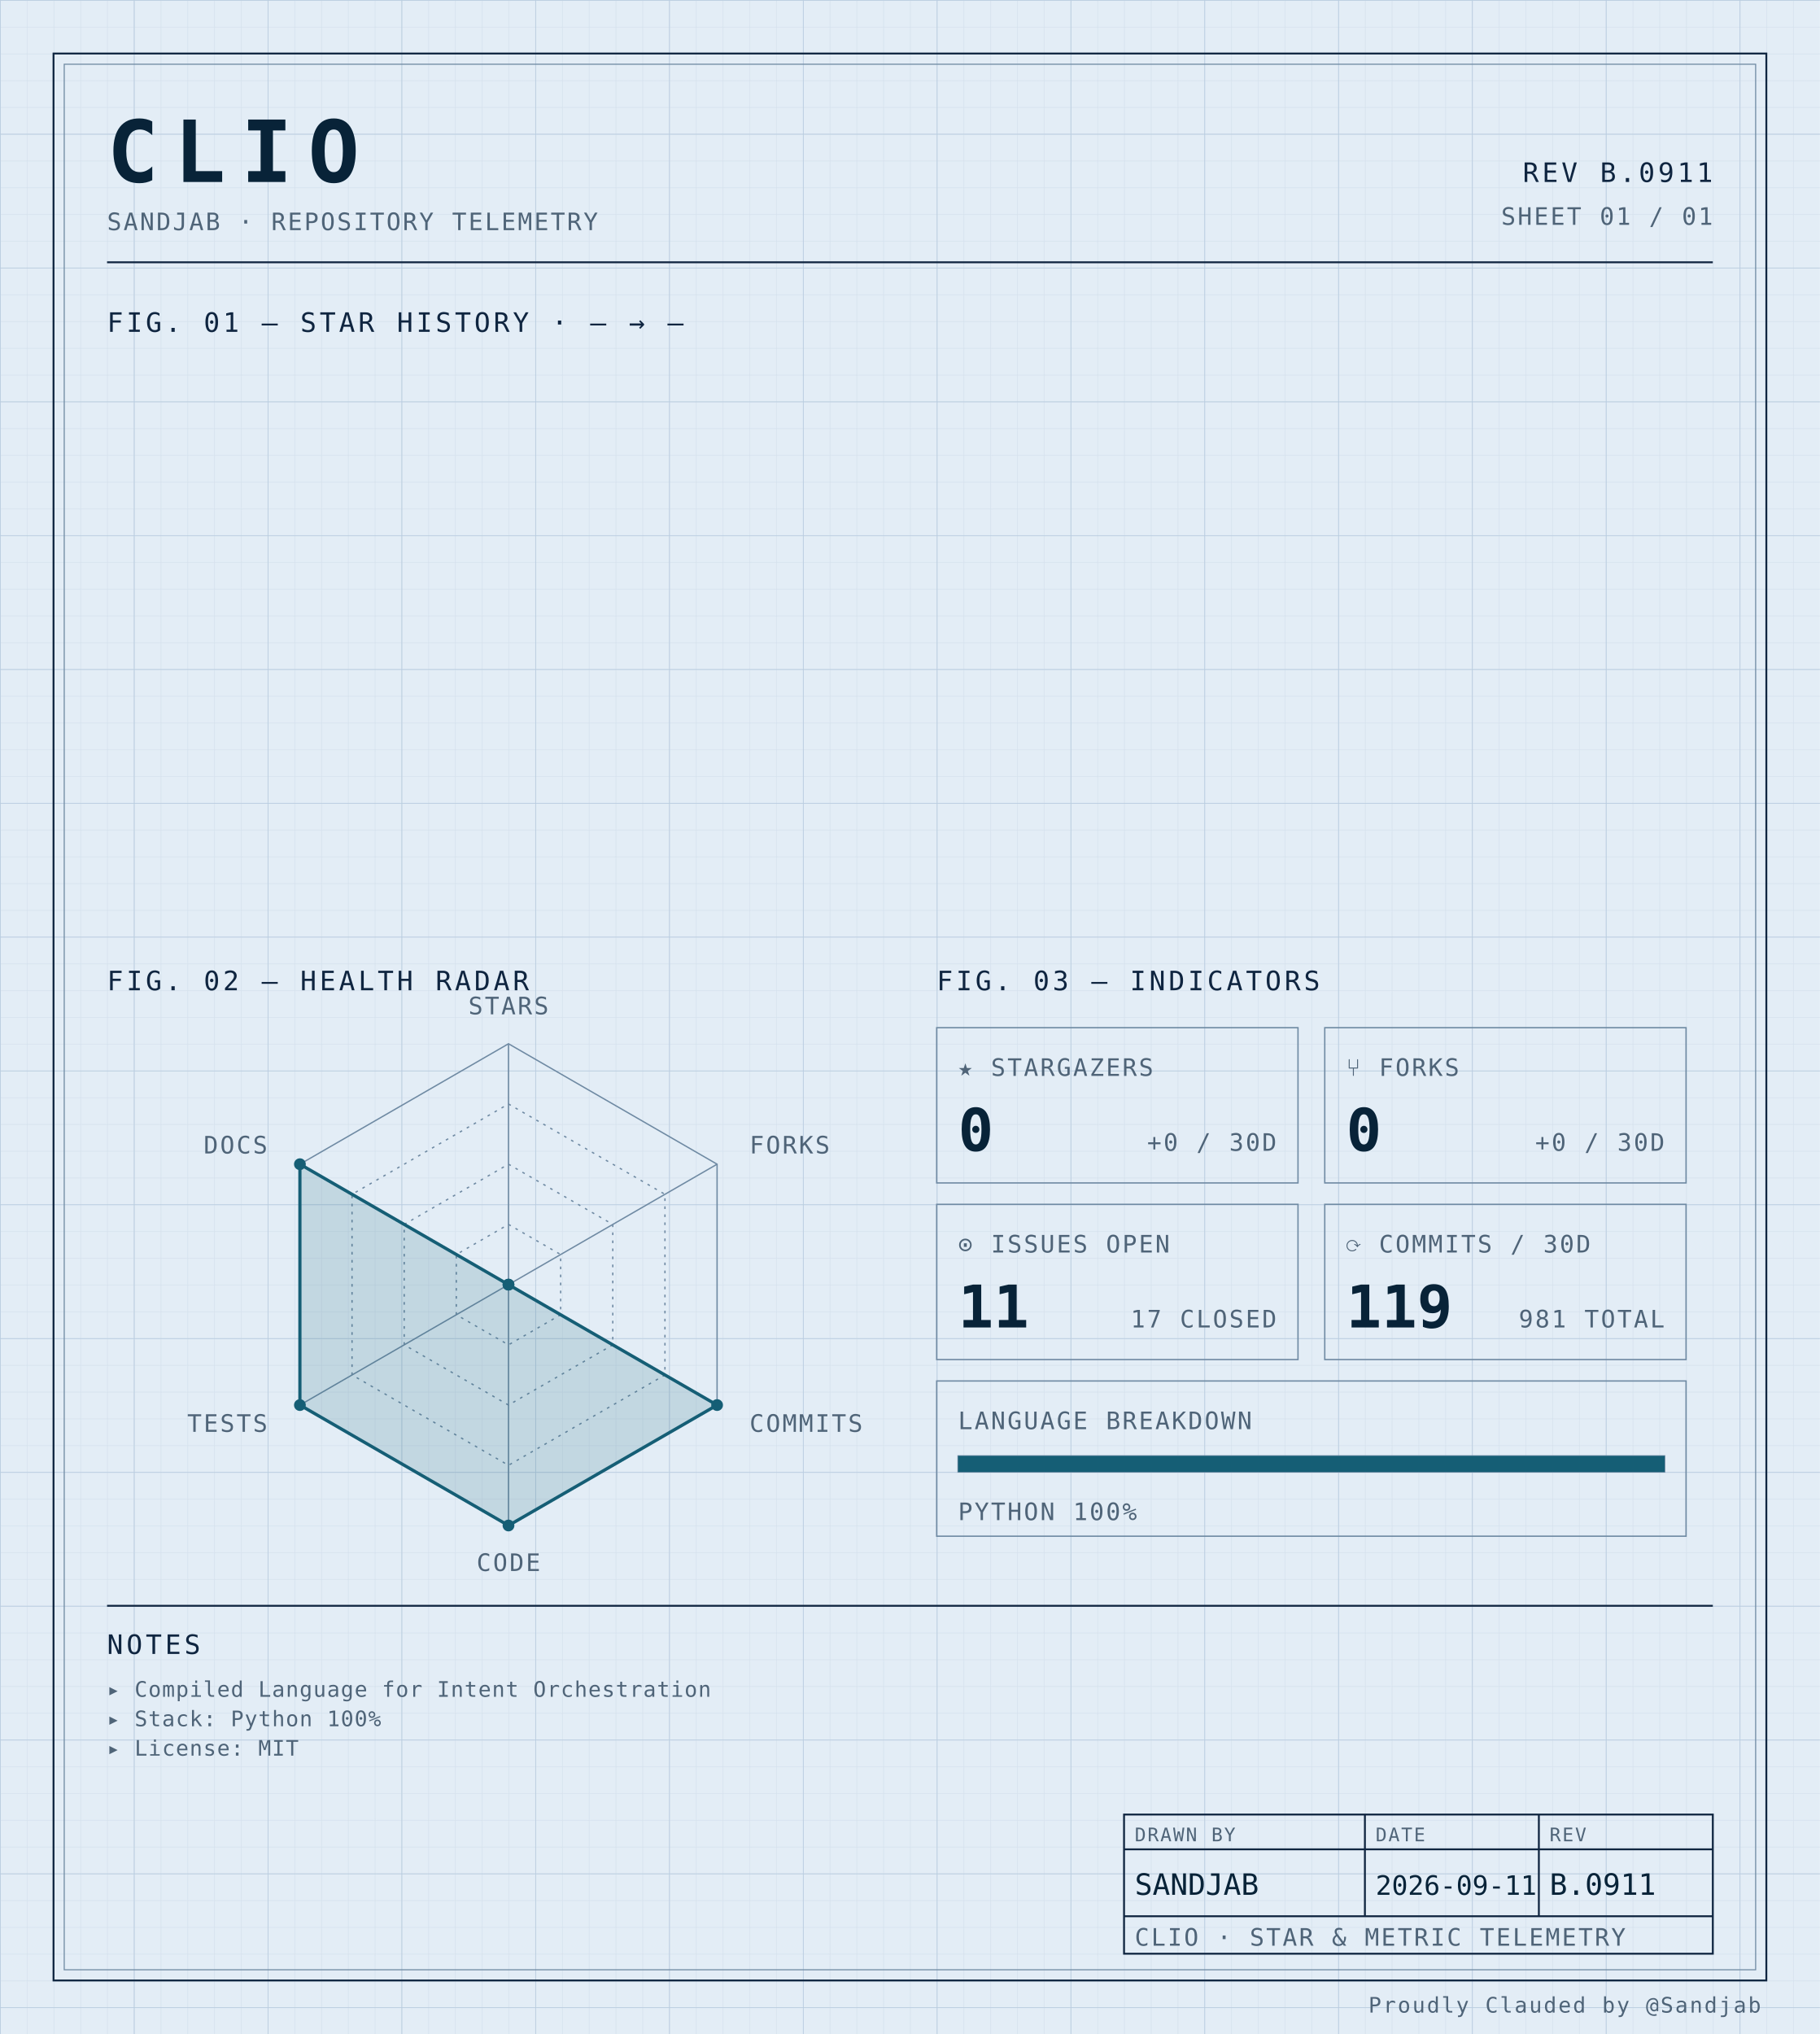
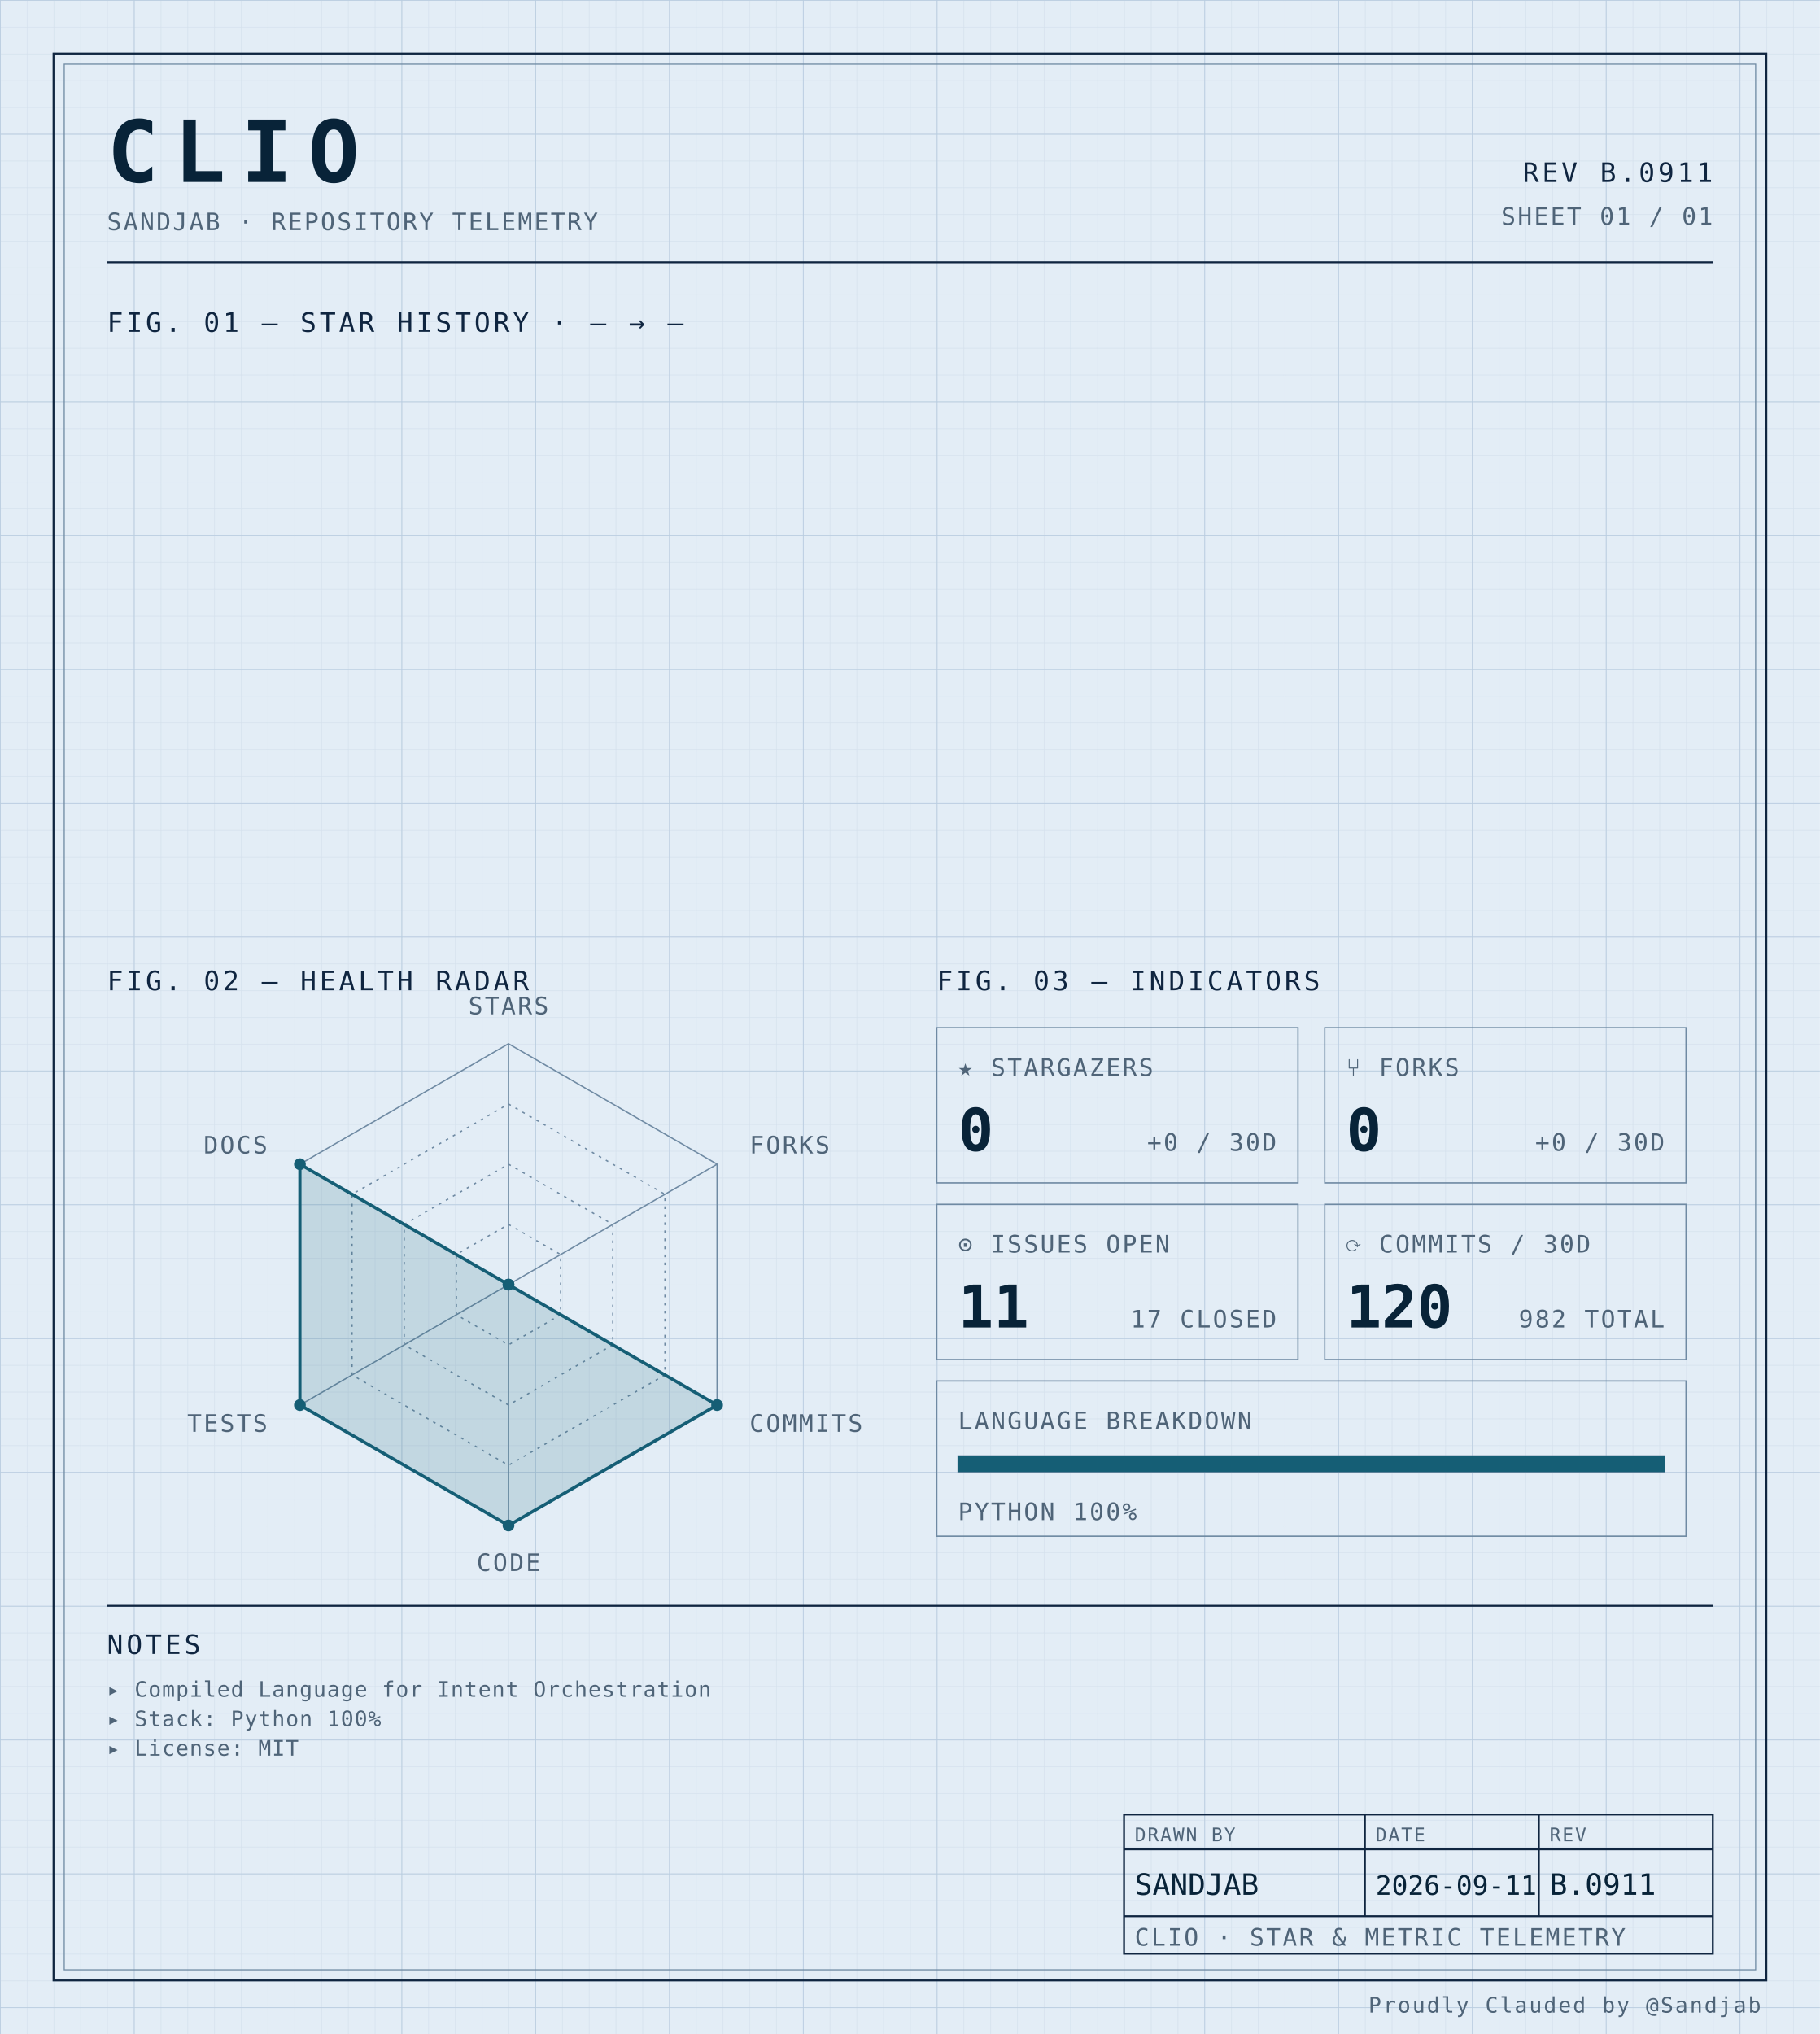
<svg xmlns="http://www.w3.org/2000/svg" width="100%" viewBox="0 0 680 760" role="img">
  <defs>
    <pattern id="grid-fine" width="10" height="10" patternUnits="userSpaceOnUse">
      <path d="M10 0H0V10" fill="none" stroke="#d4e0ec" stroke-width="0.4" />
    </pattern>
    <pattern id="grid-major" width="50" height="50" patternUnits="userSpaceOnUse">
      <path d="M50 0H0V50" fill="none" stroke="#b8cce0" stroke-width="0.5" />
    </pattern>
  </defs>
  <rect x="0" y="0" width="680" height="760" fill="#e3edf6" />
  <rect x="0" y="0" width="680" height="760" fill="url(#grid-fine)" />
  <rect x="0" y="0" width="680" height="760" fill="url(#grid-major)" />
  <rect x="20" y="20" width="640" height="720" fill="none" stroke="#0f2540" stroke-width="0.7" />
  <rect x="24" y="24" width="632" height="712" fill="none" stroke="#6f8aa3" stroke-width="0.4" />
  <text x="40" y="68" font-family="ui-monospace, 'SF Mono', 'JetBrains Mono', 'Cascadia Code', Consolas, monospace" font-size="32" font-weight="700" fill="#082338" text-anchor="start" letter-spacing="0.18em">CLIO</text>
  <text x="40" y="86" font-family="ui-monospace, 'SF Mono', 'JetBrains Mono', 'Cascadia Code', Consolas, monospace" font-size="9" font-weight="400" fill="#4f6478" text-anchor="start" letter-spacing="0.08em">SANDJAB · REPOSITORY TELEMETRY</text>
  <text x="640" y="68" font-family="ui-monospace, 'SF Mono', 'JetBrains Mono', 'Cascadia Code', Consolas, monospace" font-size="10" font-weight="400" fill="#0f2540" text-anchor="end" letter-spacing="0.12em">REV B.0911</text>
  <text x="640" y="84" font-family="ui-monospace, 'SF Mono', 'JetBrains Mono', 'Cascadia Code', Consolas, monospace" font-size="9" font-weight="400" fill="#4f6478" text-anchor="end" letter-spacing="0.08em">SHEET 01 / 01</text>
  <line x1="40" y1="98" x2="640" y2="98" stroke="#0f2540" stroke-width="0.7" />
  <text x="40" y="124" font-family="ui-monospace, 'SF Mono', 'JetBrains Mono', 'Cascadia Code', Consolas, monospace" font-size="10" font-weight="400" fill="#0f2540" text-anchor="start" letter-spacing="0.12em">FIG. 01 — STAR HISTORY · — → —</text>
  <text x="40" y="370" font-family="ui-monospace, 'SF Mono', 'JetBrains Mono', 'Cascadia Code', Consolas, monospace" font-size="10" font-weight="400" fill="#0f2540" text-anchor="start" letter-spacing="0.12em">FIG. 02 — HEALTH RADAR</text>
  <g transform="translate(190 480)">
    <polygon points="0.00,-90.00 77.94,-45.00 77.94,45.00 0.00,90.00 -77.94,45.00 -77.94,-45.00" fill="none" stroke="#6f8aa3" stroke-width="0.5" />
    <polygon points="0.00,-67.50 58.46,-33.75 58.46,33.75 0.00,67.50 -58.46,33.75 -58.46,-33.75" fill="none" stroke="#6f8aa3" stroke-width="0.5" stroke-dasharray="1,2" />
    <polygon points="0.00,-45.00 38.97,-22.50 38.97,22.50 0.00,45.00 -38.97,22.50 -38.97,-22.50" fill="none" stroke="#6f8aa3" stroke-width="0.5" stroke-dasharray="1,2" />
    <polygon points="0.00,-22.50 19.49,-11.25 19.49,11.25 0.00,22.50 -19.49,11.25 -19.49,-11.25" fill="none" stroke="#6f8aa3" stroke-width="0.5" stroke-dasharray="1,2" />
    <line x1="0" y1="0" x2="0.00" y2="-90.00" stroke="#6f8aa3" stroke-width="0.5" />
    <line x1="0" y1="0" x2="77.94" y2="-45.00" stroke="#6f8aa3" stroke-width="0.5" />
    <line x1="0" y1="0" x2="77.94" y2="45.00" stroke="#6f8aa3" stroke-width="0.5" />
    <line x1="0" y1="0" x2="0.00" y2="90.00" stroke="#6f8aa3" stroke-width="0.5" />
    <line x1="0" y1="0" x2="-77.94" y2="45.00" stroke="#6f8aa3" stroke-width="0.5" />
    <line x1="0" y1="0" x2="-77.94" y2="-45.00" stroke="#6f8aa3" stroke-width="0.5" />
    <polygon points="0.00,0.00 0.00,0.00 77.94,45.00 0.00,90.00 -77.94,45.00 -77.94,-45.00" fill="#155e75" fill-opacity="0.16" stroke="#155e75" stroke-width="1.2" />
    <circle cx="0.00" cy="0.00" r="2.2" fill="#155e75" />
    <circle cx="0.00" cy="0.00" r="2.2" fill="#155e75" />
    <circle cx="77.94" cy="45.00" r="2.2" fill="#155e75" />
    <circle cx="0.00" cy="90.00" r="2.2" fill="#155e75" />
    <circle cx="-77.94" cy="45.00" r="2.2" fill="#155e75" />
    <circle cx="-77.94" cy="-45.00" r="2.2" fill="#155e75" />
    <text x="6.3681633555662356e-15" y="-101" font-family="ui-monospace, 'SF Mono', 'JetBrains Mono', 'Cascadia Code', Consolas, monospace" font-size="9" font-weight="400" fill="#4f6478" text-anchor="middle" letter-spacing="0.08em">STARS</text>
    <text x="90.067" y="-49" font-family="ui-monospace, 'SF Mono', 'JetBrains Mono', 'Cascadia Code', Consolas, monospace" font-size="9" font-weight="400" fill="#4f6478" text-anchor="start" letter-spacing="0.08em">FORKS</text>
    <text x="90.067" y="55" font-family="ui-monospace, 'SF Mono', 'JetBrains Mono', 'Cascadia Code', Consolas, monospace" font-size="9" font-weight="400" fill="#4f6478" text-anchor="start" letter-spacing="0.08em">COMMITS</text>
    <text x="6.3681633555662356e-15" y="107" font-family="ui-monospace, 'SF Mono', 'JetBrains Mono', 'Cascadia Code', Consolas, monospace" font-size="9" font-weight="400" fill="#4f6478" text-anchor="middle" letter-spacing="0.08em">CODE</text>
    <text x="-90.067" y="55" font-family="ui-monospace, 'SF Mono', 'JetBrains Mono', 'Cascadia Code', Consolas, monospace" font-size="9" font-weight="400" fill="#4f6478" text-anchor="end" letter-spacing="0.08em">TESTS</text>
    <text x="-90.067" y="-49" font-family="ui-monospace, 'SF Mono', 'JetBrains Mono', 'Cascadia Code', Consolas, monospace" font-size="9" font-weight="400" fill="#4f6478" text-anchor="end" letter-spacing="0.08em">DOCS</text>
  </g>
  <text x="350" y="370" font-family="ui-monospace, 'SF Mono', 'JetBrains Mono', 'Cascadia Code', Consolas, monospace" font-size="10" font-weight="400" fill="#0f2540" text-anchor="start" letter-spacing="0.12em">FIG. 03 — INDICATORS</text>
  <rect x="350" y="384" width="135" height="58" fill="none" stroke="#6f8aa3" stroke-width="0.5" />
  <text x="358" y="402" font-family="ui-monospace, 'SF Mono', 'JetBrains Mono', 'Cascadia Code', Consolas, monospace" font-size="9" font-weight="400" fill="#4f6478" text-anchor="start" letter-spacing="0.08em">★ STARGAZERS</text>
  <text x="358" y="430" font-family="ui-monospace, 'SF Mono', 'JetBrains Mono', 'Cascadia Code', Consolas, monospace" font-size="22" font-weight="700" fill="#082338" text-anchor="start" letter-spacing="normal">0</text>
  <text x="477" y="430" font-family="ui-monospace, 'SF Mono', 'JetBrains Mono', 'Cascadia Code', Consolas, monospace" font-size="9" font-weight="400" fill="#4f6478" text-anchor="end" letter-spacing="0.08em">+0 / 30D</text>
  <rect x="495" y="384" width="135" height="58" fill="none" stroke="#6f8aa3" stroke-width="0.5" />
  <text x="503" y="402" font-family="ui-monospace, 'SF Mono', 'JetBrains Mono', 'Cascadia Code', Consolas, monospace" font-size="9" font-weight="400" fill="#4f6478" text-anchor="start" letter-spacing="0.08em">⑂ FORKS</text>
  <text x="503" y="430" font-family="ui-monospace, 'SF Mono', 'JetBrains Mono', 'Cascadia Code', Consolas, monospace" font-size="22" font-weight="700" fill="#082338" text-anchor="start" letter-spacing="normal">0</text>
  <text x="622" y="430" font-family="ui-monospace, 'SF Mono', 'JetBrains Mono', 'Cascadia Code', Consolas, monospace" font-size="9" font-weight="400" fill="#4f6478" text-anchor="end" letter-spacing="0.08em">+0 / 30D</text>
  <rect x="350" y="450" width="135" height="58" fill="none" stroke="#6f8aa3" stroke-width="0.5" />
  <text x="358" y="468" font-family="ui-monospace, 'SF Mono', 'JetBrains Mono', 'Cascadia Code', Consolas, monospace" font-size="9" font-weight="400" fill="#4f6478" text-anchor="start" letter-spacing="0.08em">⊙ ISSUES OPEN</text>
  <text x="358" y="496" font-family="ui-monospace, 'SF Mono', 'JetBrains Mono', 'Cascadia Code', Consolas, monospace" font-size="22" font-weight="700" fill="#082338" text-anchor="start" letter-spacing="normal">11</text>
  <text x="477" y="496" font-family="ui-monospace, 'SF Mono', 'JetBrains Mono', 'Cascadia Code', Consolas, monospace" font-size="9" font-weight="400" fill="#4f6478" text-anchor="end" letter-spacing="0.08em">17 CLOSED</text>
  <rect x="495" y="450" width="135" height="58" fill="none" stroke="#6f8aa3" stroke-width="0.5" />
  <text x="503" y="468" font-family="ui-monospace, 'SF Mono', 'JetBrains Mono', 'Cascadia Code', Consolas, monospace" font-size="9" font-weight="400" fill="#4f6478" text-anchor="start" letter-spacing="0.08em">⟳ COMMITS / 30D</text>
-   <text x="503" y="496" font-family="ui-monospace, 'SF Mono', 'JetBrains Mono', 'Cascadia Code', Consolas, monospace" font-size="22" font-weight="700" fill="#082338" text-anchor="start" letter-spacing="normal">119</text>
-   <text x="622" y="496" font-family="ui-monospace, 'SF Mono', 'JetBrains Mono', 'Cascadia Code', Consolas, monospace" font-size="9" font-weight="400" fill="#4f6478" text-anchor="end" letter-spacing="0.08em">981 TOTAL</text>
+   <text x="503" y="496" font-family="ui-monospace, 'SF Mono', 'JetBrains Mono', 'Cascadia Code', Consolas, monospace" font-size="22" font-weight="700" fill="#082338" text-anchor="start" letter-spacing="normal">120</text>
+   <text x="622" y="496" font-family="ui-monospace, 'SF Mono', 'JetBrains Mono', 'Cascadia Code', Consolas, monospace" font-size="9" font-weight="400" fill="#4f6478" text-anchor="end" letter-spacing="0.08em">982 TOTAL</text>
  <rect x="350" y="516" width="280" height="58" fill="none" stroke="#6f8aa3" stroke-width="0.5" />
  <text x="358" y="534" font-family="ui-monospace, 'SF Mono', 'JetBrains Mono', 'Cascadia Code', Consolas, monospace" font-size="9" font-weight="400" fill="#4f6478" text-anchor="start" letter-spacing="0.08em">LANGUAGE BREAKDOWN</text>
  <rect x="358" y="544" width="264" height="6" fill="none" stroke="#6f8aa3" stroke-width="0.5" />
  <rect x="358" y="544" width="264.00" height="6" fill="#155e75" />
  <text x="358" y="568" font-family="ui-monospace, 'SF Mono', 'JetBrains Mono', 'Cascadia Code', Consolas, monospace" font-size="9" font-weight="400" fill="#4f6478" text-anchor="start" letter-spacing="0.08em">PYTHON 100%</text>
  <line x1="40" y1="600" x2="640" y2="600" stroke="#0f2540" stroke-width="0.7" />
  <text x="40" y="618" font-family="ui-monospace, 'SF Mono', 'JetBrains Mono', 'Cascadia Code', Consolas, monospace" font-size="10" font-weight="400" fill="#0f2540" text-anchor="start" letter-spacing="0.12em">NOTES</text>
  <text x="40" y="634" font-family="ui-monospace, 'SF Mono', 'JetBrains Mono', 'Cascadia Code', Consolas, monospace" font-size="8" font-weight="400" fill="#4f6478" text-anchor="start" letter-spacing="0.04em">▸ Compiled Language for Intent Orchestration</text>
  <text x="40" y="645" font-family="ui-monospace, 'SF Mono', 'JetBrains Mono', 'Cascadia Code', Consolas, monospace" font-size="8" font-weight="400" fill="#4f6478" text-anchor="start" letter-spacing="0.04em">▸ Stack: Python 100%</text>
  <text x="40" y="656" font-family="ui-monospace, 'SF Mono', 'JetBrains Mono', 'Cascadia Code', Consolas, monospace" font-size="8" font-weight="400" fill="#4f6478" text-anchor="start" letter-spacing="0.04em">▸ License: MIT</text>
  <rect x="420" y="678" width="220" height="52" fill="none" stroke="#0f2540" stroke-width="0.7" />
  <line x1="420" y1="691" x2="640" y2="691" stroke="#0f2540" stroke-width="0.7" />
  <line x1="420" y1="716" x2="640" y2="716" stroke="#0f2540" stroke-width="0.7" />
  <line x1="510" y1="678" x2="510" y2="716" stroke="#0f2540" stroke-width="0.7" />
  <line x1="575" y1="678" x2="575" y2="716" stroke="#0f2540" stroke-width="0.7" />
  <text x="424" y="688" font-family="ui-monospace, 'SF Mono', 'JetBrains Mono', 'Cascadia Code', Consolas, monospace" font-size="7" font-weight="400" fill="#4f6478" text-anchor="start" letter-spacing="0.08em">DRAWN BY</text>
  <text x="514" y="688" font-family="ui-monospace, 'SF Mono', 'JetBrains Mono', 'Cascadia Code', Consolas, monospace" font-size="7" font-weight="400" fill="#4f6478" text-anchor="start" letter-spacing="0.08em">DATE</text>
  <text x="579" y="688" font-family="ui-monospace, 'SF Mono', 'JetBrains Mono', 'Cascadia Code', Consolas, monospace" font-size="7" font-weight="400" fill="#4f6478" text-anchor="start" letter-spacing="0.08em">REV</text>
  <text x="424" y="708" font-family="ui-monospace, 'SF Mono', 'JetBrains Mono', 'Cascadia Code', Consolas, monospace" font-size="11" font-weight="400" fill="#082338" text-anchor="start" letter-spacing="normal">SANDJAB</text>
  <text x="514" y="708" font-family="ui-monospace, 'SF Mono', 'JetBrains Mono', 'Cascadia Code', Consolas, monospace" font-size="10" font-weight="400" fill="#082338" text-anchor="start" letter-spacing="normal">2026-09-11</text>
  <text x="579" y="708" font-family="ui-monospace, 'SF Mono', 'JetBrains Mono', 'Cascadia Code', Consolas, monospace" font-size="11" font-weight="400" fill="#082338" text-anchor="start" letter-spacing="normal">B.0911</text>
  <text x="424" y="727" font-family="ui-monospace, 'SF Mono', 'JetBrains Mono', 'Cascadia Code', Consolas, monospace" font-size="9" font-weight="400" fill="#4f6478" text-anchor="start" letter-spacing="0.08em">CLIO · STAR &amp; METRIC TELEMETRY</text>
  <text x="658" y="752" font-family="ui-monospace, 'SF Mono', 'JetBrains Mono', 'Cascadia Code', Consolas, monospace" font-size="8" font-weight="400" fill="#4f6478" text-anchor="end" letter-spacing="0.08em">Proudly Clauded by @Sandjab</text>
</svg>
